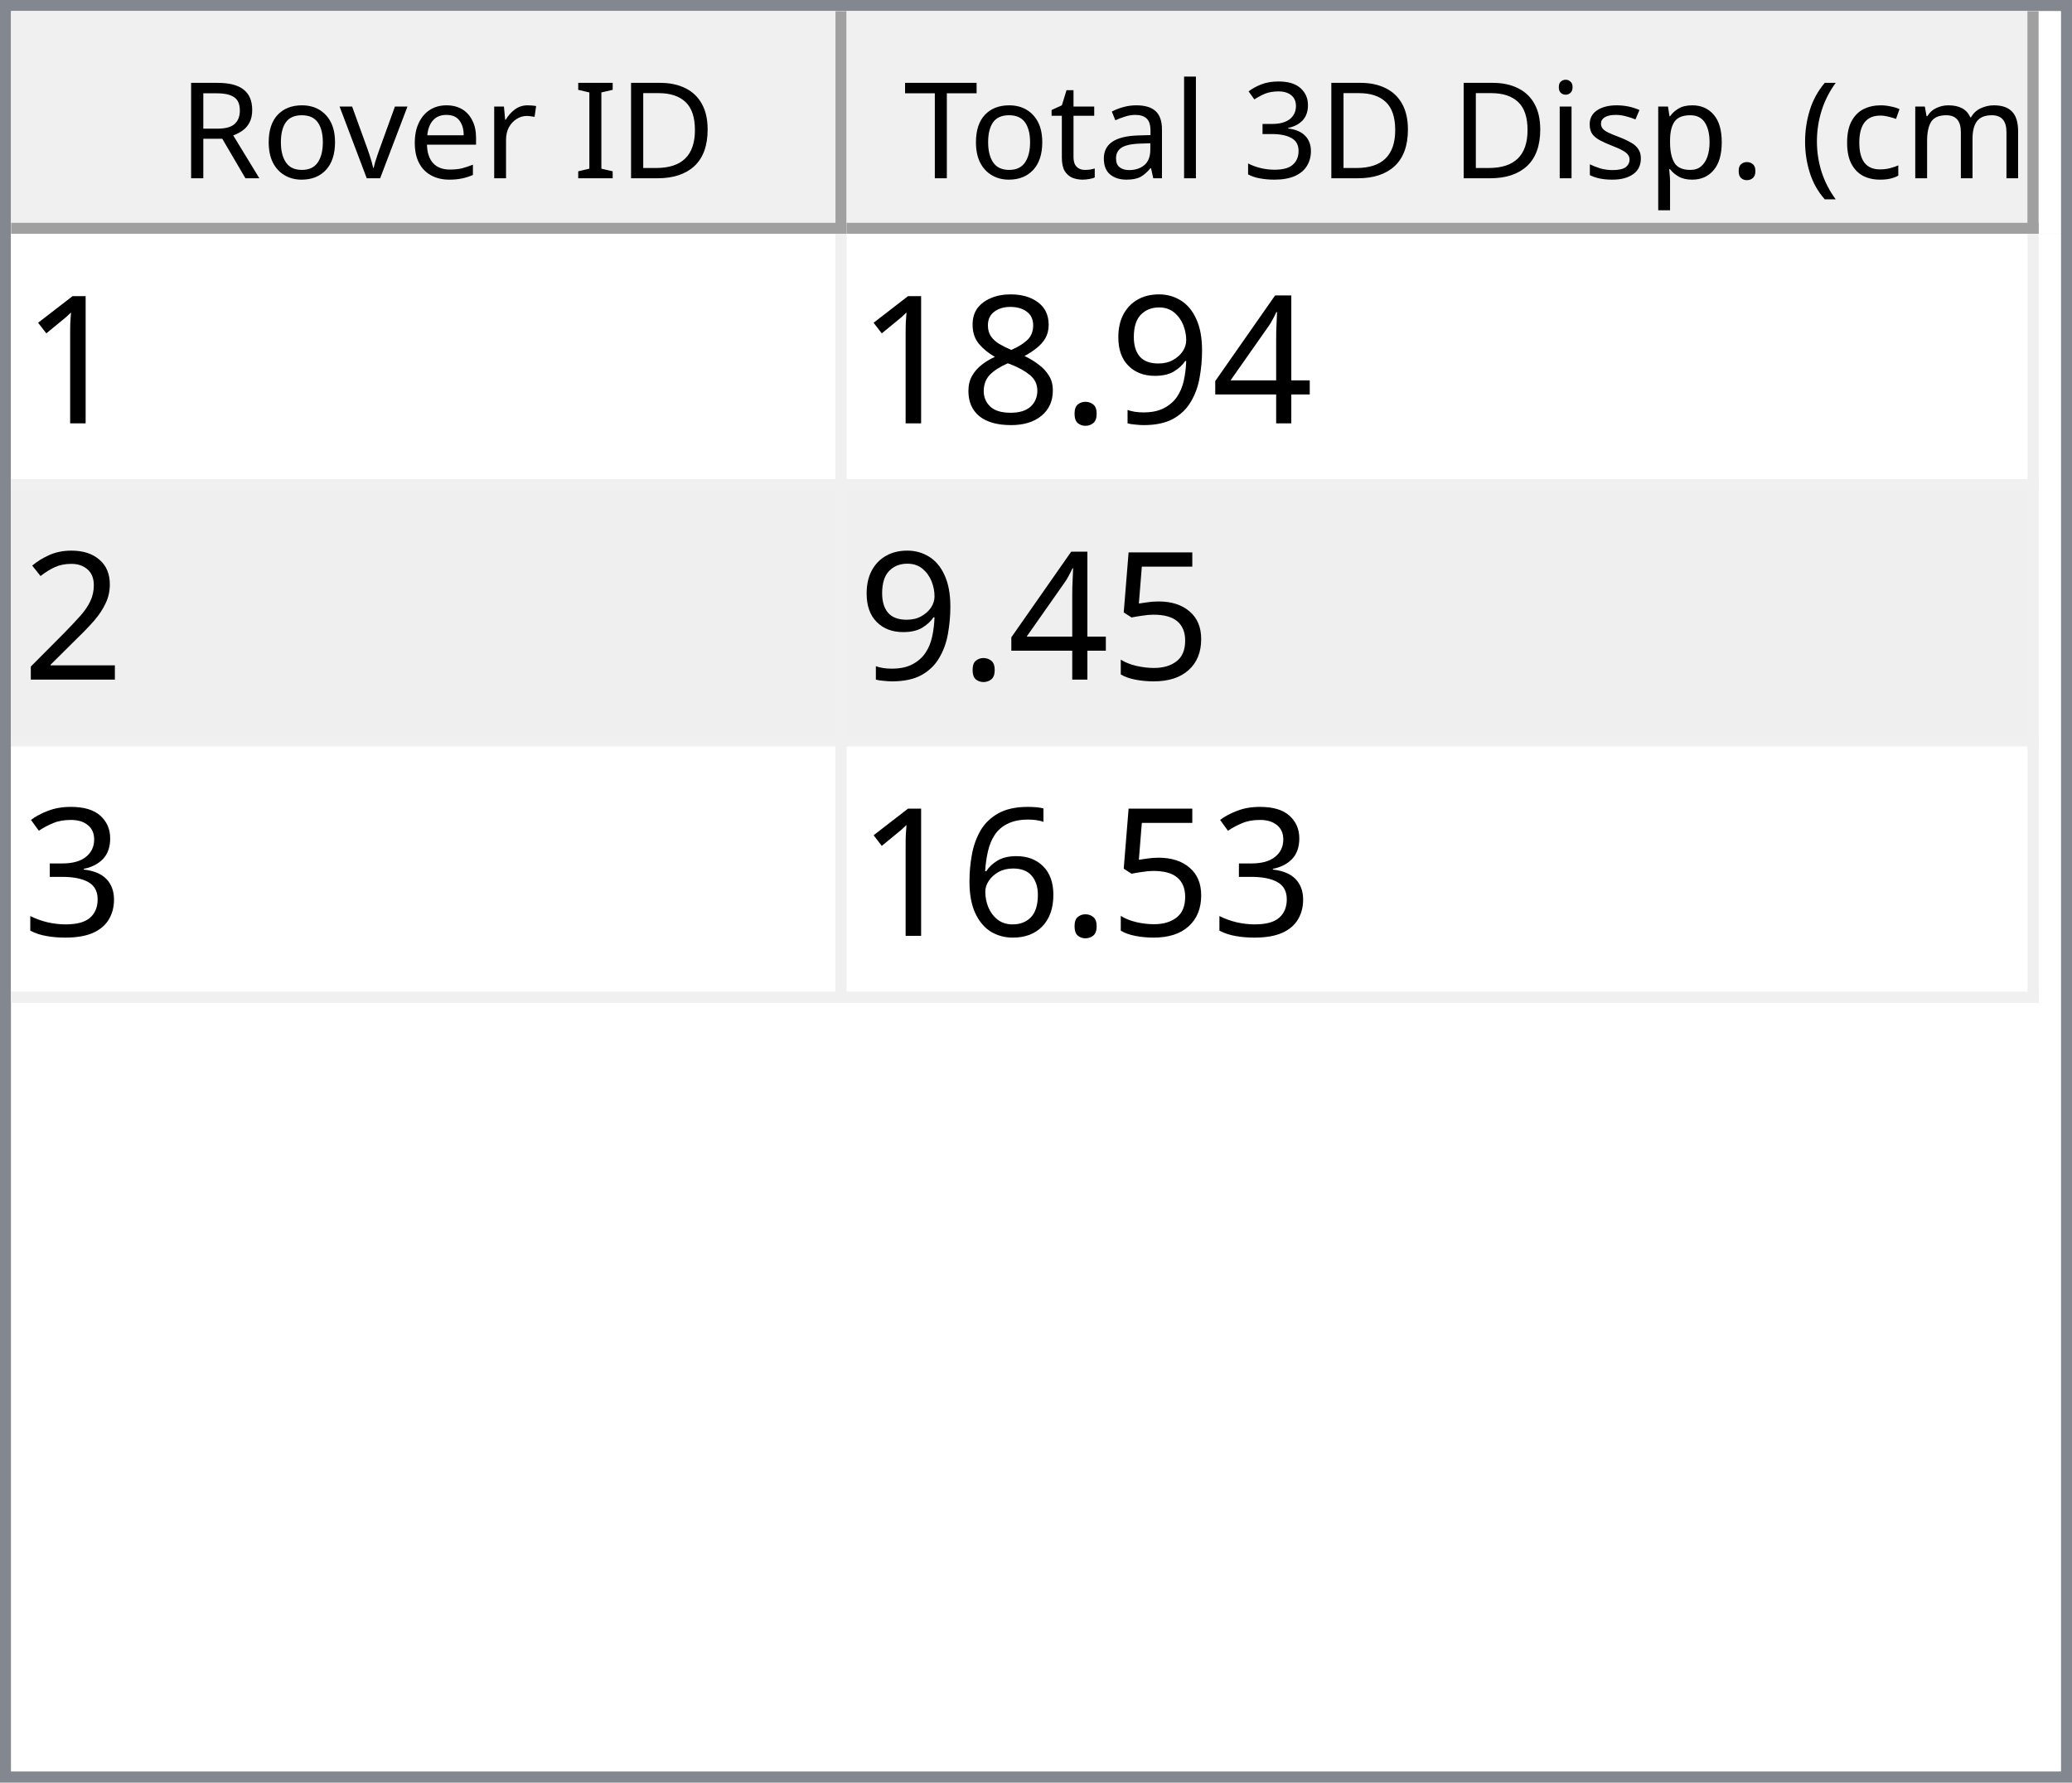
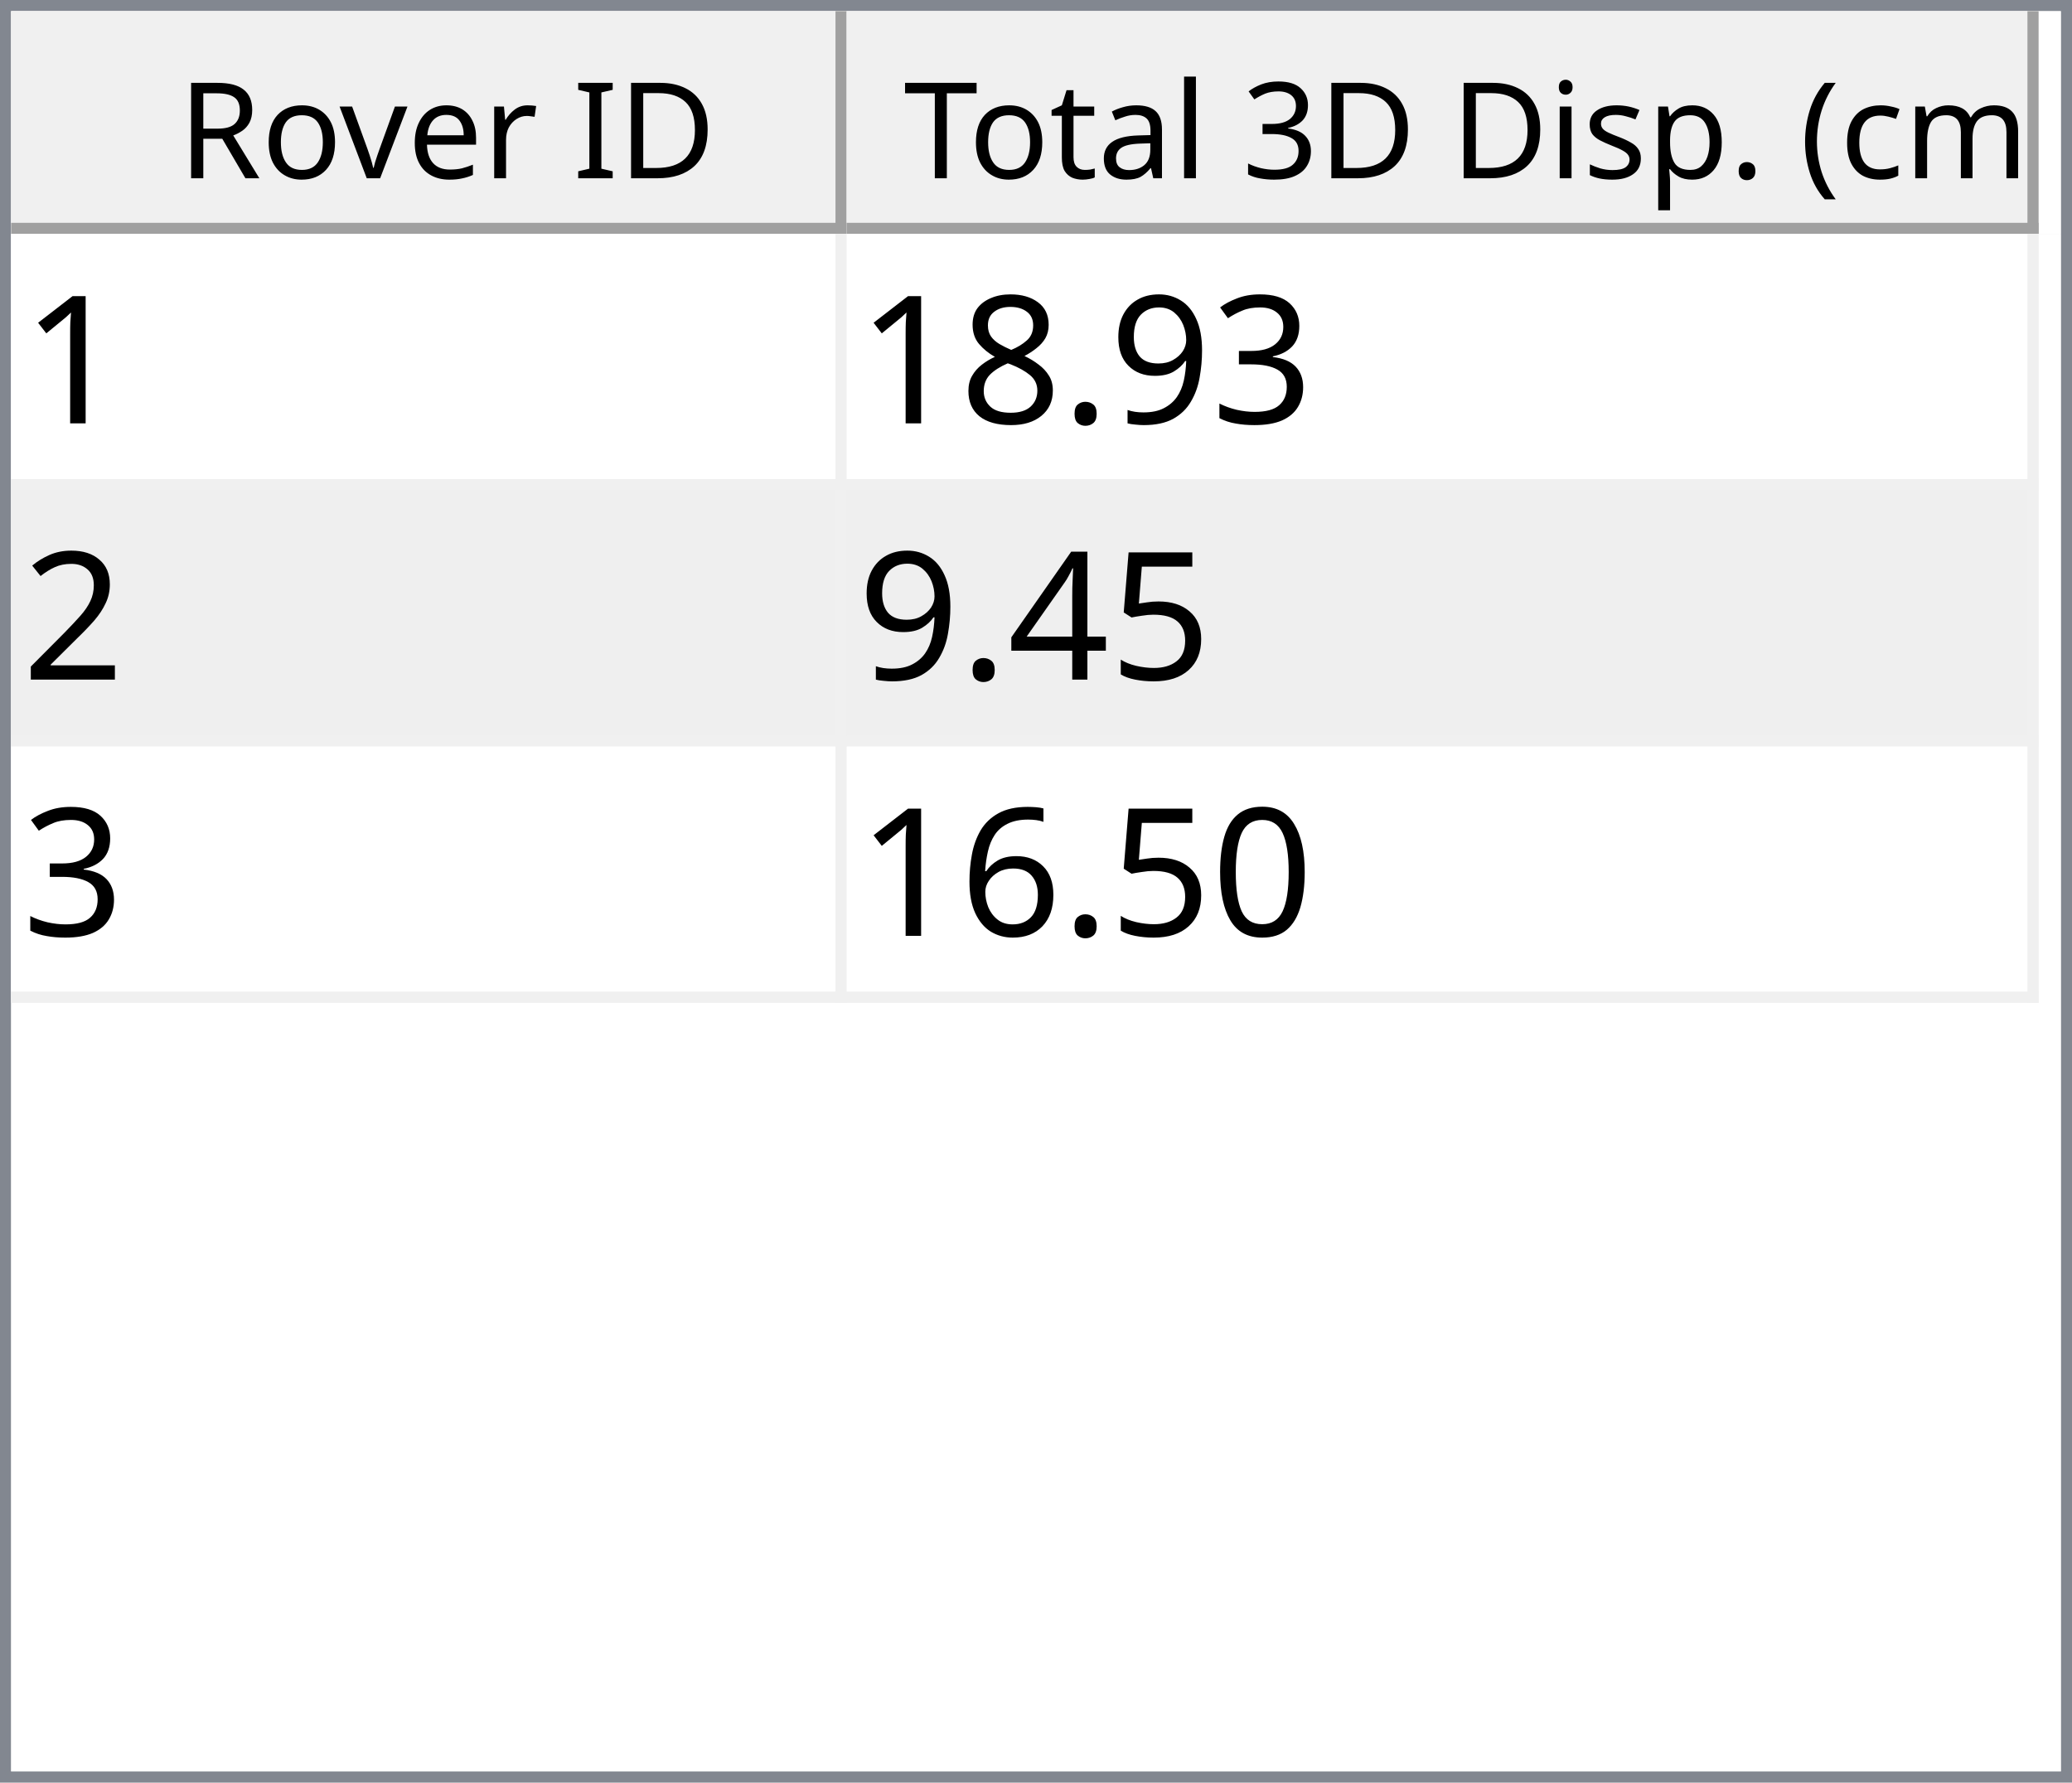
<svg xmlns="http://www.w3.org/2000/svg" style="fill-opacity:1; color-rendering:auto; color-interpolation:auto; text-rendering:auto; stroke:black; stroke-linecap:square; stroke-miterlimit:10; shape-rendering:auto; stroke-opacity:1; fill:black; stroke-dasharray:none; font-weight:normal; stroke-width:1; font-family:'Dialog'; font-style:normal; stroke-linejoin:miter; font-size:12px; stroke-dashoffset:0; image-rendering:auto;" width="186" height="160">
  <defs id="genericDefs" />
  <g>
    <defs id="defs1">
      <clipPath clipPathUnits="userSpaceOnUse" id="clipPath1">
        <path d="M0 0 L186 0 L186 160 L0 160 L0 0 Z" />
      </clipPath>
      <clipPath clipPathUnits="userSpaceOnUse" id="clipPath2">
        <path d="M0 0 L0 160 L186 160 L186 0 Z" />
      </clipPath>
      <clipPath clipPathUnits="userSpaceOnUse" id="clipPath3">
        <path d="M0 0 L0 20 L184 20 L184 0 Z" />
      </clipPath>
      <clipPath clipPathUnits="userSpaceOnUse" id="clipPath4">
        <path d="M0 0 L0 20 L75 20 L75 0 Z" />
      </clipPath>
      <clipPath clipPathUnits="userSpaceOnUse" id="clipPath5">
        <path d="M1 1 L1 19 L74 19 L74 1 Z" />
      </clipPath>
      <clipPath clipPathUnits="userSpaceOnUse" id="clipPath6">
        <path d="M0 0 L0 18 L73 18 L73 0 Z" />
      </clipPath>
      <clipPath clipPathUnits="userSpaceOnUse" id="clipPath7">
        <path d="M-0.5 -0.5 L-0.5 19.5 L74.5 19.5 L74.5 -0.5 Z" />
      </clipPath>
      <clipPath clipPathUnits="userSpaceOnUse" id="clipPath8">
        <path d="M0 0 L0 20 L107 20 L107 0 Z" />
      </clipPath>
      <clipPath clipPathUnits="userSpaceOnUse" id="clipPath9">
        <path d="M1 1 L1 19 L106 19 L106 1 Z" />
      </clipPath>
      <clipPath clipPathUnits="userSpaceOnUse" id="clipPath10">
        <path d="M0 0 L0 18 L105 18 L105 0 Z" />
      </clipPath>
      <clipPath clipPathUnits="userSpaceOnUse" id="clipPath11">
        <path d="M-0.5 -0.5 L-0.5 19.5 L106.5 19.5 L106.5 -0.5 Z" />
      </clipPath>
      <clipPath clipPathUnits="userSpaceOnUse" id="clipPath12">
        <path d="M0 0 L0 138 L184 138 L184 0 Z" />
      </clipPath>
      <clipPath clipPathUnits="userSpaceOnUse" id="clipPath13">
        <path d="M0 0 L0 69 L182 69 L182 0 Z" />
      </clipPath>
      <clipPath clipPathUnits="userSpaceOnUse" id="clipPath14">
        <path d="M-0.5 -0.5 L-0.5 68.5 L181.5 68.5 L181.5 -0.5 Z" />
      </clipPath>
      <clipPath clipPathUnits="userSpaceOnUse" id="clipPath15">
        <path d="M0 0 L0 22 L74 22 L74 0 Z" />
      </clipPath>
      <clipPath clipPathUnits="userSpaceOnUse" id="clipPath16">
        <path d="M0 0 L0 22 L106 22 L106 0 Z" />
      </clipPath>
      <font horiz-adv-x="64.551" id="font1">
        <font-face ascent="107.91" descent="25.098" units-per-em="100" style="font-style:normal; font-family:Segoe UI; font-weight:normal;" />
        <missing-glyph horiz-adv-x="64.551" d="M8.109 0 L8.109 68.266 L56.453 68.266 L56.453 0 L8.109 0 ZM15.328 7.234 L49.219 7.234 L49.219 61.031 L15.328 61.031 L15.328 7.234 Z" />
        <glyph unicode="D" horiz-adv-x="70.117" d="M9.188 0 L9.188 70.016 L28.516 70.016 Q65.531 70.016 65.531 35.891 Q65.531 19.672 55.25 9.836 Q44.969 0 27.734 0 L9.188 0 ZM17.391 62.594 L17.391 7.422 L27.828 7.422 Q41.609 7.422 49.273 14.797 Q56.938 22.172 56.938 35.688 Q56.938 62.594 28.328 62.594 L17.391 62.594 Z" />
        <glyph unicode="I" horiz-adv-x="26.611" d="M17.391 0 L9.188 0 L9.188 70.016 L17.391 70.016 L17.391 0 Z" />
        <glyph unicode=" " horiz-adv-x="27.393" d="" />
        <glyph unicode="r" horiz-adv-x="34.766" d="M34.188 41.891 Q32.078 43.5 28.125 43.5 Q23 43.5 19.555 38.672 Q16.109 33.844 16.109 25.484 L16.109 0 L8.109 0 L8.109 50 L16.109 50 L16.109 39.703 L16.312 39.703 Q18.016 44.969 21.531 47.922 Q25.047 50.875 29.391 50.875 Q32.516 50.875 34.188 50.203 L34.188 41.891 Z" />
        <glyph unicode="e" horiz-adv-x="52.295" d="M48.297 23 L12.984 23 Q13.188 14.656 17.484 10.109 Q21.781 5.562 29.297 5.562 Q37.75 5.562 44.828 11.141 L44.828 3.609 Q38.234 -1.172 27.391 -1.172 Q16.797 -1.172 10.742 5.641 Q4.688 12.453 4.688 24.812 Q4.688 36.469 11.305 43.82 Q17.922 51.172 27.734 51.172 Q37.547 51.172 42.922 44.828 Q48.297 38.484 48.297 27.203 L48.297 23 ZM40.094 29.781 Q40.047 36.719 36.75 40.578 Q33.453 44.438 27.594 44.438 Q21.922 44.438 17.969 40.383 Q14.016 36.328 13.094 29.781 L40.094 29.781 Z" />
        <glyph unicode="v" horiz-adv-x="47.9" d="M47.406 50 L27.484 0 L19.625 0 L0.688 50 L9.469 50 L22.172 13.672 Q23.578 9.672 23.922 6.688 L24.125 6.688 Q24.609 10.453 25.688 13.484 L38.969 50 L47.406 50 Z" />
        <glyph unicode="o" horiz-adv-x="58.594" d="M29 -1.172 Q17.922 -1.172 11.305 5.836 Q4.688 12.844 4.688 24.422 Q4.688 37.016 11.57 44.094 Q18.453 51.172 30.172 51.172 Q41.359 51.172 47.633 44.289 Q53.906 37.406 53.906 25.203 Q53.906 13.234 47.141 6.031 Q40.375 -1.172 29 -1.172 ZM29.594 44.438 Q21.875 44.438 17.383 39.188 Q12.891 33.938 12.891 24.703 Q12.891 15.828 17.43 10.695 Q21.969 5.562 29.594 5.562 Q37.359 5.562 41.531 10.594 Q45.703 15.625 45.703 24.906 Q45.703 34.281 41.531 39.359 Q37.359 44.438 29.594 44.438 Z" />
        <glyph unicode="R" horiz-adv-x="59.814" d="M59.375 0 L49.609 0 L37.891 19.625 Q36.281 22.359 34.766 24.289 Q33.25 26.219 31.664 27.438 Q30.078 28.656 28.25 29.219 Q26.422 29.781 24.125 29.781 L17.391 29.781 L17.391 0 L9.188 0 L9.188 70.016 L30.078 70.016 Q34.672 70.016 38.555 68.867 Q42.438 67.719 45.289 65.375 Q48.141 63.031 49.758 59.547 Q51.375 56.062 51.375 51.375 Q51.375 47.703 50.273 44.656 Q49.172 41.609 47.148 39.211 Q45.125 36.812 42.266 35.133 Q39.406 33.453 35.844 32.516 L35.844 32.328 Q37.594 31.547 38.891 30.547 Q40.188 29.547 41.359 28.18 Q42.531 26.812 43.68 25.078 Q44.828 23.344 46.234 21.047 L59.375 0 ZM17.391 62.594 L17.391 37.203 L28.516 37.203 Q31.594 37.203 34.203 38.133 Q36.812 39.062 38.719 40.797 Q40.625 42.531 41.703 45.047 Q42.781 47.562 42.781 50.688 Q42.781 56.297 39.141 59.445 Q35.5 62.594 28.609 62.594 L17.391 62.594 Z" />
        <glyph unicode=")" horiz-adv-x="30.176" d="M8.297 -15.922 L1.172 -15.922 Q16.406 2.344 16.406 26.812 Q16.406 51.469 1.078 70.016 L8.297 70.016 Q23.531 52.156 23.531 26.703 Q23.531 1.375 8.297 -15.922 Z" />
        <glyph unicode="m" horiz-adv-x="86.133" d="M79.109 0 L71.094 0 L71.094 28.719 Q71.094 37.016 68.531 40.727 Q65.969 44.438 59.906 44.438 Q54.781 44.438 51.195 39.75 Q47.609 35.062 47.609 28.516 L47.609 0 L39.594 0 L39.594 29.688 Q39.594 44.438 28.219 44.438 Q22.953 44.438 19.531 40.016 Q16.109 35.594 16.109 28.516 L16.109 0 L8.109 0 L8.109 50 L16.109 50 L16.109 42.094 L16.312 42.094 Q21.625 51.172 31.844 51.172 Q36.969 51.172 40.773 48.312 Q44.578 45.453 46 40.828 Q51.562 51.172 62.594 51.172 Q79.109 51.172 79.109 30.812 L79.109 0 Z" />
        <glyph unicode="c" horiz-adv-x="46.191" d="M42.188 2.297 Q36.422 -1.172 28.516 -1.172 Q17.828 -1.172 11.258 5.789 Q4.688 12.75 4.688 23.828 Q4.688 36.188 11.766 43.68 Q18.844 51.172 30.672 51.172 Q37.25 51.172 42.281 48.734 L42.281 40.531 Q36.719 44.438 30.375 44.438 Q22.703 44.438 17.797 38.945 Q12.891 33.453 12.891 24.516 Q12.891 15.719 17.508 10.641 Q22.125 5.562 29.891 5.562 Q36.422 5.562 42.188 9.906 L42.188 2.297 Z" />
        <glyph unicode="(" horiz-adv-x="30.176" d="M29.109 -15.922 L21.969 -15.922 Q6.844 1.375 6.844 26.703 Q6.844 52.156 21.969 70.016 L29.203 70.016 Q13.875 51.469 13.875 26.812 Q13.875 2.344 29.109 -15.922 Z" />
        <glyph unicode="." horiz-adv-x="21.68" d="M10.891 -1.078 Q8.641 -1.078 7.055 0.539 Q5.469 2.156 5.469 4.391 Q5.469 6.641 7.055 8.273 Q8.641 9.906 10.891 9.906 Q13.188 9.906 14.797 8.273 Q16.406 6.641 16.406 4.391 Q16.406 2.156 14.797 0.539 Q13.188 -1.078 10.891 -1.078 Z" />
        <glyph unicode="p" horiz-adv-x="58.789" d="M16.312 7.234 L16.109 7.234 L16.109 -23 L8.109 -23 L8.109 50 L16.109 50 L16.109 41.219 L16.312 41.219 Q22.219 51.172 33.594 51.172 Q43.266 51.172 48.688 44.461 Q54.109 37.75 54.109 26.469 Q54.109 13.922 48 6.375 Q41.891 -1.172 31.297 -1.172 Q21.578 -1.172 16.312 7.234 ZM16.109 27.391 L16.109 20.406 Q16.109 14.203 20.141 9.883 Q24.172 5.562 30.375 5.562 Q37.641 5.562 41.773 11.133 Q45.906 16.703 45.906 26.609 Q45.906 34.969 42.047 39.703 Q38.188 44.438 31.594 44.438 Q24.609 44.438 20.359 39.578 Q16.109 34.719 16.109 27.391 Z" />
        <glyph unicode="s" horiz-adv-x="42.432" d="M5.078 1.812 L5.078 10.406 Q11.625 5.562 19.484 5.562 Q30.031 5.562 30.031 12.594 Q30.031 14.594 29.125 15.992 Q28.219 17.391 26.68 18.461 Q25.141 19.531 23.07 20.383 Q21 21.234 18.609 22.172 Q15.281 23.484 12.766 24.828 Q10.25 26.172 8.57 27.859 Q6.891 29.547 6.031 31.695 Q5.172 33.844 5.172 36.719 Q5.172 40.234 6.789 42.945 Q8.406 45.656 11.086 47.484 Q13.766 49.312 17.211 50.242 Q20.656 51.172 24.312 51.172 Q30.812 51.172 35.938 48.922 L35.938 40.828 Q30.422 44.438 23.25 44.438 Q21 44.438 19.195 43.922 Q17.391 43.406 16.094 42.477 Q14.797 41.547 14.086 40.258 Q13.375 38.969 13.375 37.406 Q13.375 35.453 14.086 34.133 Q14.797 32.812 16.164 31.789 Q17.531 30.766 19.484 29.938 Q21.438 29.109 23.922 28.125 Q27.25 26.859 29.883 25.516 Q32.516 24.172 34.375 22.484 Q36.234 20.797 37.234 18.602 Q38.234 16.406 38.234 13.375 Q38.234 9.672 36.602 6.938 Q34.969 4.203 32.234 2.398 Q29.5 0.594 25.93 -0.289 Q22.359 -1.172 18.453 -1.172 Q10.75 -1.172 5.078 1.812 Z" />
        <glyph unicode="i" horiz-adv-x="24.219" d="M12.203 62.703 Q10.062 62.703 8.547 64.164 Q7.031 65.625 7.031 67.875 Q7.031 70.125 8.547 71.609 Q10.062 73.094 12.203 73.094 Q14.406 73.094 15.945 71.609 Q17.484 70.125 17.484 67.875 Q17.484 65.719 15.945 64.211 Q14.406 62.703 12.203 62.703 ZM16.109 0 L8.109 0 L8.109 50 L16.109 50 L16.109 0 Z" />
        <glyph unicode="3" horiz-adv-x="53.906" d="M46.531 19.828 Q46.531 15.094 44.75 11.211 Q42.969 7.328 39.719 4.57 Q36.469 1.812 31.93 0.297 Q27.391 -1.219 21.922 -1.219 Q11.922 -1.219 6 2.594 L6 11.188 Q13.094 5.609 22.219 5.609 Q25.875 5.609 28.828 6.539 Q31.781 7.469 33.906 9.227 Q36.031 10.984 37.18 13.477 Q38.328 15.969 38.328 19.094 Q38.328 32.812 18.797 32.812 L12.984 32.812 L12.984 39.594 L18.5 39.594 Q35.797 39.594 35.797 52.484 Q35.797 64.406 22.609 64.406 Q15.188 64.406 8.688 59.422 L8.688 67.188 Q15.375 71.188 24.609 71.188 Q29 71.188 32.57 69.969 Q36.141 68.75 38.68 66.555 Q41.219 64.359 42.609 61.281 Q44 58.203 44 54.5 Q44 40.672 30.031 36.719 L30.031 36.531 Q33.594 36.141 36.625 34.797 Q39.656 33.453 41.852 31.305 Q44.047 29.156 45.289 26.25 Q46.531 23.344 46.531 19.828 Z" />
        <glyph unicode="l" horiz-adv-x="24.219" d="M16.109 0 L8.109 0 L8.109 74.031 L16.109 74.031 L16.109 0 Z" />
        <glyph unicode="a" horiz-adv-x="50.879" d="M43.891 0 L35.891 0 L35.891 7.812 L35.688 7.812 Q30.469 -1.172 20.312 -1.172 Q12.844 -1.172 8.617 2.781 Q4.391 6.734 4.391 13.281 Q4.391 27.297 20.906 29.594 L35.891 31.688 Q35.891 44.438 25.594 44.438 Q16.547 44.438 9.281 38.281 L9.281 46.484 Q16.656 51.172 26.266 51.172 Q43.891 51.172 43.891 32.516 L43.891 0 ZM35.891 25.297 L23.828 23.641 Q18.266 22.859 15.43 20.875 Q12.594 18.891 12.594 13.875 Q12.594 10.203 15.211 7.883 Q17.828 5.562 22.172 5.562 Q28.125 5.562 32.008 9.742 Q35.891 13.922 35.891 20.312 L35.891 25.297 Z" />
        <glyph unicode="t" horiz-adv-x="33.887" d="M31.297 0.484 Q28.469 -1.078 23.828 -1.078 Q10.688 -1.078 10.688 13.578 L10.688 43.172 L2.094 43.172 L2.094 50 L10.688 50 L10.688 62.203 L18.703 64.797 L18.703 50 L31.297 50 L31.297 43.172 L18.703 43.172 L18.703 14.984 Q18.703 9.969 20.414 7.82 Q22.125 5.672 26.078 5.672 Q29.109 5.672 31.297 7.328 L31.297 0.484 Z" />
        <glyph unicode="T" horiz-adv-x="52.393" d="M50.594 62.594 L30.375 62.594 L30.375 0 L22.172 0 L22.172 62.594 L2 62.594 L2 70.016 L50.594 70.016 L50.594 62.594 Z" />
      </font>
      <font horiz-adv-x="75.0" id="font2">
        <font-face ascent="100.537" descent="21.973" units-per-em="100" style="font-style:normal; font-family:sans-serif; font-weight:normal;" />
        <missing-glyph horiz-adv-x="75.0" d="M12.5 0 L12.5 62.5 L62.5 62.5 L62.5 0 L12.5 0 ZM14.062 1.562 L60.938 1.562 L60.938 60.938 L14.062 60.938 L14.062 1.562 Z" />
        <glyph unicode="1" horiz-adv-x="55.615" d="M37.25 0 L28.469 0 L28.469 56 Q25.297 52.984 20.141 49.953 Q14.984 46.922 10.891 45.406 L10.891 53.906 Q18.266 57.375 23.781 62.305 Q29.297 67.234 31.594 71.875 L37.25 71.875 L37.25 0 Z" />
-         <glyph unicode="4" horiz-adv-x="55.615" d="M32.328 0 L32.328 17.141 L1.266 17.141 L1.266 25.203 L33.938 71.578 L41.109 71.578 L41.109 25.203 L50.781 25.203 L50.781 17.141 L41.109 17.141 L41.109 0 L32.328 0 ZM32.328 25.203 L32.328 57.469 L9.906 25.203 L32.328 25.203 Z" />
+         <glyph unicode="3" horiz-adv-x="55.615" d="M4.203 18.891 L12.984 20.062 Q14.5 12.594 18.141 9.297 Q21.781 6 27 6 Q33.203 6 37.477 10.297 Q41.75 14.594 41.75 20.953 Q41.75 27 37.797 30.93 Q33.844 34.859 27.734 34.859 Q25.25 34.859 21.531 33.891 L22.516 41.609 Q23.391 41.5 23.922 41.5 Q29.547 41.5 34.039 44.43 Q38.531 47.359 38.531 53.469 Q38.531 58.297 35.258 61.477 Q31.984 64.656 26.812 64.656 Q21.688 64.656 18.266 61.43 Q14.844 58.203 13.875 51.766 L5.078 53.328 Q6.688 62.156 12.398 67.016 Q18.109 71.875 26.609 71.875 Q32.469 71.875 37.398 69.359 Q42.328 66.844 44.945 62.5 Q47.562 58.156 47.562 53.266 Q47.562 48.641 45.07 44.828 Q42.578 41.016 37.703 38.766 Q44.047 37.312 47.562 32.695 Q51.078 28.078 51.078 21.141 Q51.078 11.766 44.242 5.25 Q37.406 -1.266 26.953 -1.266 Q17.531 -1.266 11.305 4.352 Q5.078 9.969 4.203 18.891 Z" />
        <glyph unicode="9" horiz-adv-x="55.615" d="M5.469 16.547 L13.922 17.328 Q14.984 11.375 18.016 8.688 Q21.047 6 25.781 6 Q29.828 6 32.883 7.859 Q35.938 9.719 37.891 12.82 Q39.844 15.922 41.164 21.195 Q42.484 26.469 42.484 31.938 Q42.484 32.516 42.438 33.688 Q39.797 29.5 35.234 26.883 Q30.672 24.266 25.344 24.266 Q16.453 24.266 10.305 30.711 Q4.156 37.156 4.156 47.703 Q4.156 58.594 10.578 65.234 Q17 71.875 26.656 71.875 Q33.641 71.875 39.43 68.117 Q45.219 64.359 48.219 57.398 Q51.219 50.438 51.219 37.25 Q51.219 23.531 48.242 15.406 Q45.266 7.281 39.383 3.031 Q33.5 -1.219 25.594 -1.219 Q17.188 -1.219 11.867 3.445 Q6.547 8.109 5.469 16.547 ZM41.453 48.141 Q41.453 55.719 37.43 60.156 Q33.406 64.594 27.734 64.594 Q21.875 64.594 17.531 59.812 Q13.188 55.031 13.188 47.406 Q13.188 40.578 17.312 36.305 Q21.438 32.031 27.484 32.031 Q33.594 32.031 37.523 36.305 Q41.453 40.578 41.453 48.141 Z" />
        <glyph unicode="." horiz-adv-x="27.783" d="M9.078 0 L9.078 10.016 L19.094 10.016 L19.094 0 L9.078 0 Z" />
        <glyph unicode="8" horiz-adv-x="55.615" d="M17.672 38.812 Q12.203 40.828 9.57 44.539 Q6.938 48.25 6.938 53.422 Q6.938 61.234 12.555 66.555 Q18.172 71.875 27.484 71.875 Q36.859 71.875 42.578 66.43 Q48.297 60.984 48.297 53.172 Q48.297 48.188 45.68 44.508 Q43.062 40.828 37.75 38.812 Q44.344 36.672 47.781 31.883 Q51.219 27.094 51.219 20.453 Q51.219 11.281 44.727 5.031 Q38.234 -1.219 27.641 -1.219 Q17.047 -1.219 10.547 5.055 Q4.047 11.328 4.047 20.703 Q4.047 27.688 7.594 32.398 Q11.141 37.109 17.672 38.812 ZM15.922 53.719 Q15.922 48.641 19.195 45.414 Q22.469 42.188 27.688 42.188 Q32.766 42.188 36.016 45.383 Q39.266 48.578 39.266 53.219 Q39.266 58.062 35.914 61.359 Q32.562 64.656 27.594 64.656 Q22.562 64.656 19.242 61.43 Q15.922 58.203 15.922 53.719 ZM13.094 20.656 Q13.094 16.891 14.875 13.375 Q16.656 9.859 20.172 7.93 Q23.688 6 27.734 6 Q34.031 6 38.133 10.055 Q42.234 14.109 42.234 20.359 Q42.234 26.703 38.016 30.859 Q33.797 35.016 27.438 35.016 Q21.234 35.016 17.164 30.914 Q13.094 26.812 13.094 20.656 Z" />
        <glyph unicode="2" horiz-adv-x="55.615" d="M50.344 8.453 L50.344 0 L3.031 0 Q2.938 3.172 4.047 6.109 Q5.859 10.938 9.836 15.625 Q13.812 20.312 21.344 26.469 Q33.016 36.031 37.117 41.625 Q41.219 47.219 41.219 52.203 Q41.219 57.422 37.477 61.008 Q33.734 64.594 27.734 64.594 Q21.391 64.594 17.578 60.789 Q13.766 56.984 13.719 50.25 L4.688 51.172 Q5.609 61.281 11.664 66.578 Q17.719 71.875 27.938 71.875 Q38.234 71.875 44.242 66.164 Q50.25 60.453 50.25 52 Q50.25 47.703 48.492 43.555 Q46.734 39.406 42.656 34.812 Q38.578 30.219 29.109 22.219 Q21.188 15.578 18.945 13.211 Q16.703 10.844 15.234 8.453 L50.344 8.453 Z" />
        <glyph unicode="5" horiz-adv-x="55.615" d="M4.156 18.75 L13.375 19.531 Q14.406 12.797 18.141 9.398 Q21.875 6 27.156 6 Q33.5 6 37.891 10.789 Q42.281 15.578 42.281 23.484 Q42.281 31 38.062 35.352 Q33.844 39.703 27 39.703 Q22.75 39.703 19.336 37.773 Q15.922 35.844 13.969 32.766 L5.719 33.844 L12.641 70.609 L48.25 70.609 L48.25 62.203 L19.672 62.203 L15.828 42.969 Q22.266 47.469 29.344 47.469 Q38.719 47.469 45.164 40.969 Q51.609 34.469 51.609 24.266 Q51.609 14.547 45.953 7.469 Q39.062 -1.219 27.156 -1.219 Q17.391 -1.219 11.211 4.25 Q5.031 9.719 4.156 18.75 Z" />
-         <glyph unicode="3" horiz-adv-x="55.615" d="M4.203 18.891 L12.984 20.062 Q14.5 12.594 18.141 9.297 Q21.781 6 27 6 Q33.203 6 37.477 10.297 Q41.75 14.594 41.75 20.953 Q41.75 27 37.797 30.93 Q33.844 34.859 27.734 34.859 Q25.25 34.859 21.531 33.891 L22.516 41.609 Q23.391 41.5 23.922 41.5 Q29.547 41.5 34.039 44.43 Q38.531 47.359 38.531 53.469 Q38.531 58.297 35.258 61.477 Q31.984 64.656 26.812 64.656 Q21.688 64.656 18.266 61.43 Q14.844 58.203 13.875 51.766 L5.078 53.328 Q6.688 62.156 12.398 67.016 Q18.109 71.875 26.609 71.875 Q32.469 71.875 37.398 69.359 Q42.328 66.844 44.945 62.5 Q47.562 58.156 47.562 53.266 Q47.562 48.641 45.07 44.828 Q42.578 41.016 37.703 38.766 Q44.047 37.312 47.562 32.695 Q51.078 28.078 51.078 21.141 Q51.078 11.766 44.242 5.25 Q37.406 -1.266 26.953 -1.266 Q17.531 -1.266 11.305 4.352 Q5.078 9.969 4.203 18.891 Z" />
+         <glyph unicode="4" horiz-adv-x="55.615" d="M32.328 0 L32.328 17.141 L1.266 17.141 L1.266 25.203 L33.938 71.578 L41.109 71.578 L41.109 25.203 L50.781 25.203 L50.781 17.141 L41.109 17.141 L41.109 0 L32.328 0 ZM32.328 25.203 L32.328 57.469 L9.906 25.203 L32.328 25.203 Z" />
+         <glyph unicode="0" horiz-adv-x="55.615" d="M4.156 35.297 Q4.156 48 6.766 55.742 Q9.375 63.484 14.523 67.68 Q19.672 71.875 27.484 71.875 Q33.25 71.875 37.594 69.555 Q41.938 67.234 44.773 62.867 Q47.609 58.5 49.219 52.227 Q50.828 45.953 50.828 35.297 Q50.828 22.703 48.242 14.969 Q45.656 7.234 40.508 3.008 Q35.359 -1.219 27.484 -1.219 Q17.141 -1.219 11.234 6.203 Q4.156 15.141 4.156 35.297 ZM13.188 35.297 Q13.188 17.672 17.312 11.836 Q21.438 6 27.484 6 Q33.547 6 37.672 11.859 Q41.797 17.719 41.797 35.297 Q41.797 52.984 37.672 58.789 Q33.547 64.594 27.391 64.594 Q21.344 64.594 17.719 59.469 Q13.188 52.938 13.188 35.297 Z" />
        <glyph unicode="6" horiz-adv-x="55.615" d="M49.75 54.047 L41.016 53.375 Q39.844 58.547 37.703 60.891 Q34.125 64.656 28.906 64.656 Q24.703 64.656 21.531 62.312 Q17.391 59.281 14.992 53.469 Q12.594 47.656 12.5 36.922 Q15.672 41.75 20.266 44.094 Q24.859 46.438 29.891 46.438 Q38.672 46.438 44.852 39.969 Q51.031 33.5 51.031 23.25 Q51.031 16.5 48.125 10.719 Q45.219 4.938 40.141 1.859 Q35.062 -1.219 28.609 -1.219 Q17.625 -1.219 10.695 6.859 Q3.766 14.938 3.766 33.5 Q3.766 54.25 11.422 63.672 Q18.109 71.875 29.438 71.875 Q37.891 71.875 43.289 67.141 Q48.688 62.406 49.75 54.047 ZM13.875 23.188 Q13.875 18.656 15.797 14.508 Q17.719 10.359 21.188 8.18 Q24.656 6 28.469 6 Q34.031 6 38.039 10.492 Q42.047 14.984 42.047 22.703 Q42.047 30.125 38.086 34.398 Q34.125 38.672 28.125 38.672 Q22.172 38.672 18.023 34.398 Q13.875 30.125 13.875 23.188 Z" />
      </font>
    </defs>
    <g style="fill:white; stroke:white;">
      <rect x="0" y="0" width="186" style="clip-path:url(#clipPath1); stroke:none;" height="160" />
    </g>
    <g style="fill:white; text-rendering:optimizeSpeed; color-rendering:optimizeSpeed; image-rendering:optimizeSpeed; shape-rendering:crispEdges; stroke:white; color-interpolation:sRGB;">
      <rect x="0" width="186" height="160" y="0" style="stroke:none;" />
      <path style="stroke:none;" d="M0 160 L186 160 L186 0 L0 0 Z" />
    </g>
    <g style="fill:rgb(240,240,240); font-family:'Segoe UI'; stroke:rgb(240,240,240);">
      <rect x="0" y="0" width="186" style="clip-path:url(#clipPath2); stroke:none;" height="160" />
    </g>
    <g style="fill:rgb(130,135,144); font-family:'Segoe UI'; stroke:rgb(130,135,144);">
      <path d="M0 0 L186 0 L186 160 L0 160 L0 0 ZM1 1 L185 1 L185 159 L1 159 L1 1 Z" style="fill-rule:evenodd; clip-path:url(#clipPath2); stroke:none;" />
    </g>
    <g style="fill:white; font-family:'Segoe UI'; stroke:white;" transform="translate(1,1)">
      <rect x="0" y="0" width="184" style="clip-path:url(#clipPath3); stroke:none;" height="20" />
    </g>
    <g style="fill:rgb(240,240,240); font-family:'Segoe UI'; stroke:rgb(240,240,240);" transform="translate(1,1)">
      <rect x="0" y="0" width="75" style="clip-path:url(#clipPath4); stroke:none;" height="20" />
    </g>
    <g style="font-family:'Segoe UI';" transform="translate(2,2)">
      <text x="14" xml:space="preserve" y="14" style="clip-path:url(#clipPath6); stroke:none;">Rover ID</text>
    </g>
    <g style="fill:rgb(160,160,160); font-family:'Segoe UI'; stroke:rgb(160,160,160); stroke-linejoin:bevel;" transform="translate(1.5,1.5)">
      <line x1="74" x2="74" y1="0" style="fill:none; clip-path:url(#clipPath7);" y2="19" />
    </g>
    <g style="fill:rgb(160,160,160); font-family:'Segoe UI'; stroke:rgb(160,160,160); stroke-linejoin:bevel;" transform="matrix(1,0,0,1,1,1) translate(0.5,0.5)">
      <line x1="0" x2="74" y1="19" style="fill:none; clip-path:url(#clipPath7);" y2="19" />
    </g>
    <g style="fill:rgb(240,240,240); font-family:'Segoe UI'; stroke:rgb(240,240,240);" transform="translate(76,1)">
      <rect x="0" y="0" width="107" style="clip-path:url(#clipPath8); stroke:none;" height="20" />
    </g>
    <g style="font-family:'Segoe UI';" transform="translate(77,2)">
      <text x="1" xml:space="preserve" y="14" style="clip-path:url(#clipPath10); stroke:none;"> Total 3D Disp. (cm)</text>
    </g>
    <g style="fill:rgb(160,160,160); font-family:'Segoe UI'; stroke:rgb(160,160,160); stroke-linejoin:bevel;" transform="translate(76.5,1.5)">
      <line x1="106" x2="106" y1="0" style="fill:none; clip-path:url(#clipPath11);" y2="19" />
    </g>
    <g style="fill:rgb(160,160,160); font-family:'Segoe UI'; stroke:rgb(160,160,160); stroke-linejoin:bevel;" transform="matrix(1,0,0,1,76,1) translate(0.5,0.5)">
      <line x1="0" x2="106" y1="19" style="fill:none; clip-path:url(#clipPath11);" y2="19" />
    </g>
    <g style="fill:white; font-family:'Segoe UI'; stroke:white;" transform="translate(1,21)">
      <rect x="0" y="0" width="184" style="clip-path:url(#clipPath12); stroke:none;" height="138" />
    </g>
    <g style="fill:rgb(240,240,240); font-size:16px; font-family:sans-serif; stroke:rgb(240,240,240);" transform="translate(1,21)">
      <rect x="0" y="0" width="182" style="clip-path:url(#clipPath13); stroke:none;" height="69" />
      <line transform="translate(0.5,0.5)" x1="0" x2="181" y1="22" style="clip-path:url(#clipPath14); fill:none; stroke-linejoin:bevel;" y2="22" />
    </g>
    <g transform="matrix(1,0,0,1,1,21) translate(0.5,0.5)" style="fill:rgb(240,240,240); font-size:16px; font-family:sans-serif; stroke:rgb(240,240,240); stroke-linejoin:bevel;">
      <line x1="0" x2="181" y1="45" style="fill:none; clip-path:url(#clipPath14);" y2="45" />
    </g>
    <g transform="matrix(1,0,0,1,1,21) translate(0.5,0.5)" style="fill:rgb(240,240,240); font-size:16px; font-family:sans-serif; stroke:rgb(240,240,240); stroke-linejoin:bevel;">
      <line x1="0" x2="181" y1="68" style="fill:none; clip-path:url(#clipPath14);" y2="68" />
    </g>
    <g transform="matrix(1,0,0,1,1,21) translate(0.5,0.5)" style="fill:rgb(240,240,240); font-size:16px; font-family:sans-serif; stroke:rgb(240,240,240); stroke-linejoin:bevel;">
      <line x1="74" x2="74" y1="0" style="fill:none; clip-path:url(#clipPath14);" y2="68" />
    </g>
    <g transform="matrix(1,0,0,1,1,21) translate(0.5,0.5)" style="fill:rgb(240,240,240); font-size:16px; font-family:sans-serif; stroke:rgb(240,240,240); stroke-linejoin:bevel;">
      <line x1="181" x2="181" y1="0" style="fill:none; clip-path:url(#clipPath14);" y2="68" />
    </g>
    <g style="fill:white; font-size:16px; font-family:sans-serif; stroke:white;" transform="matrix(1,0,0,1,1,21)">
      <rect x="0" y="0" width="74" style="clip-path:url(#clipPath15); stroke:none;" height="22" />
      <text x="1" y="17" style="fill:black; clip-path:url(#clipPath15); stroke:none;" xml:space="preserve">1</text>
    </g>
    <g style="fill:white; font-size:16px; font-family:sans-serif; stroke:white;" transform="matrix(1,0,0,1,1,21) translate(75,0)">
      <rect x="0" y="0" width="106" style="clip-path:url(#clipPath16); stroke:none;" height="22" />
-       <text x="1" y="17" style="fill:black; clip-path:url(#clipPath16); stroke:none;" xml:space="preserve">18.94</text>
+       <text x="1" y="17" style="fill:black; clip-path:url(#clipPath16); stroke:none;" xml:space="preserve">18.93</text>
    </g>
    <g style="fill:rgb(239,239,239); font-size:16px; font-family:sans-serif; stroke:rgb(239,239,239);" transform="matrix(1,0,0,1,1,21) translate(0,23)">
      <rect x="0" y="0" width="74" style="clip-path:url(#clipPath15); stroke:none;" height="22" />
      <text x="1" y="17" style="fill:black; clip-path:url(#clipPath15); stroke:none;" xml:space="preserve">2</text>
    </g>
    <g style="fill:rgb(239,239,239); font-size:16px; font-family:sans-serif; stroke:rgb(239,239,239);" transform="matrix(1,0,0,1,1,21) translate(75,23)">
      <rect x="0" y="0" width="106" style="clip-path:url(#clipPath16); stroke:none;" height="22" />
      <text x="1" y="17" style="fill:black; clip-path:url(#clipPath16); stroke:none;" xml:space="preserve">9.45</text>
    </g>
    <g style="fill:white; font-size:16px; font-family:sans-serif; stroke:white;" transform="matrix(1,0,0,1,1,21) translate(0,46)">
      <rect x="0" y="0" width="74" style="clip-path:url(#clipPath15); stroke:none;" height="22" />
      <text x="1" y="17" style="fill:black; clip-path:url(#clipPath15); stroke:none;" xml:space="preserve">3</text>
    </g>
    <g style="fill:white; font-size:16px; font-family:sans-serif; stroke:white;" transform="matrix(1,0,0,1,1,21) translate(75,46)">
      <rect x="0" y="0" width="106" style="clip-path:url(#clipPath16); stroke:none;" height="22" />
-       <text x="1" y="17" style="fill:black; clip-path:url(#clipPath16); stroke:none;" xml:space="preserve">16.53</text>
+       <text x="1" y="17" style="fill:black; clip-path:url(#clipPath16); stroke:none;" xml:space="preserve">16.50</text>
    </g>
  </g>
</svg>
